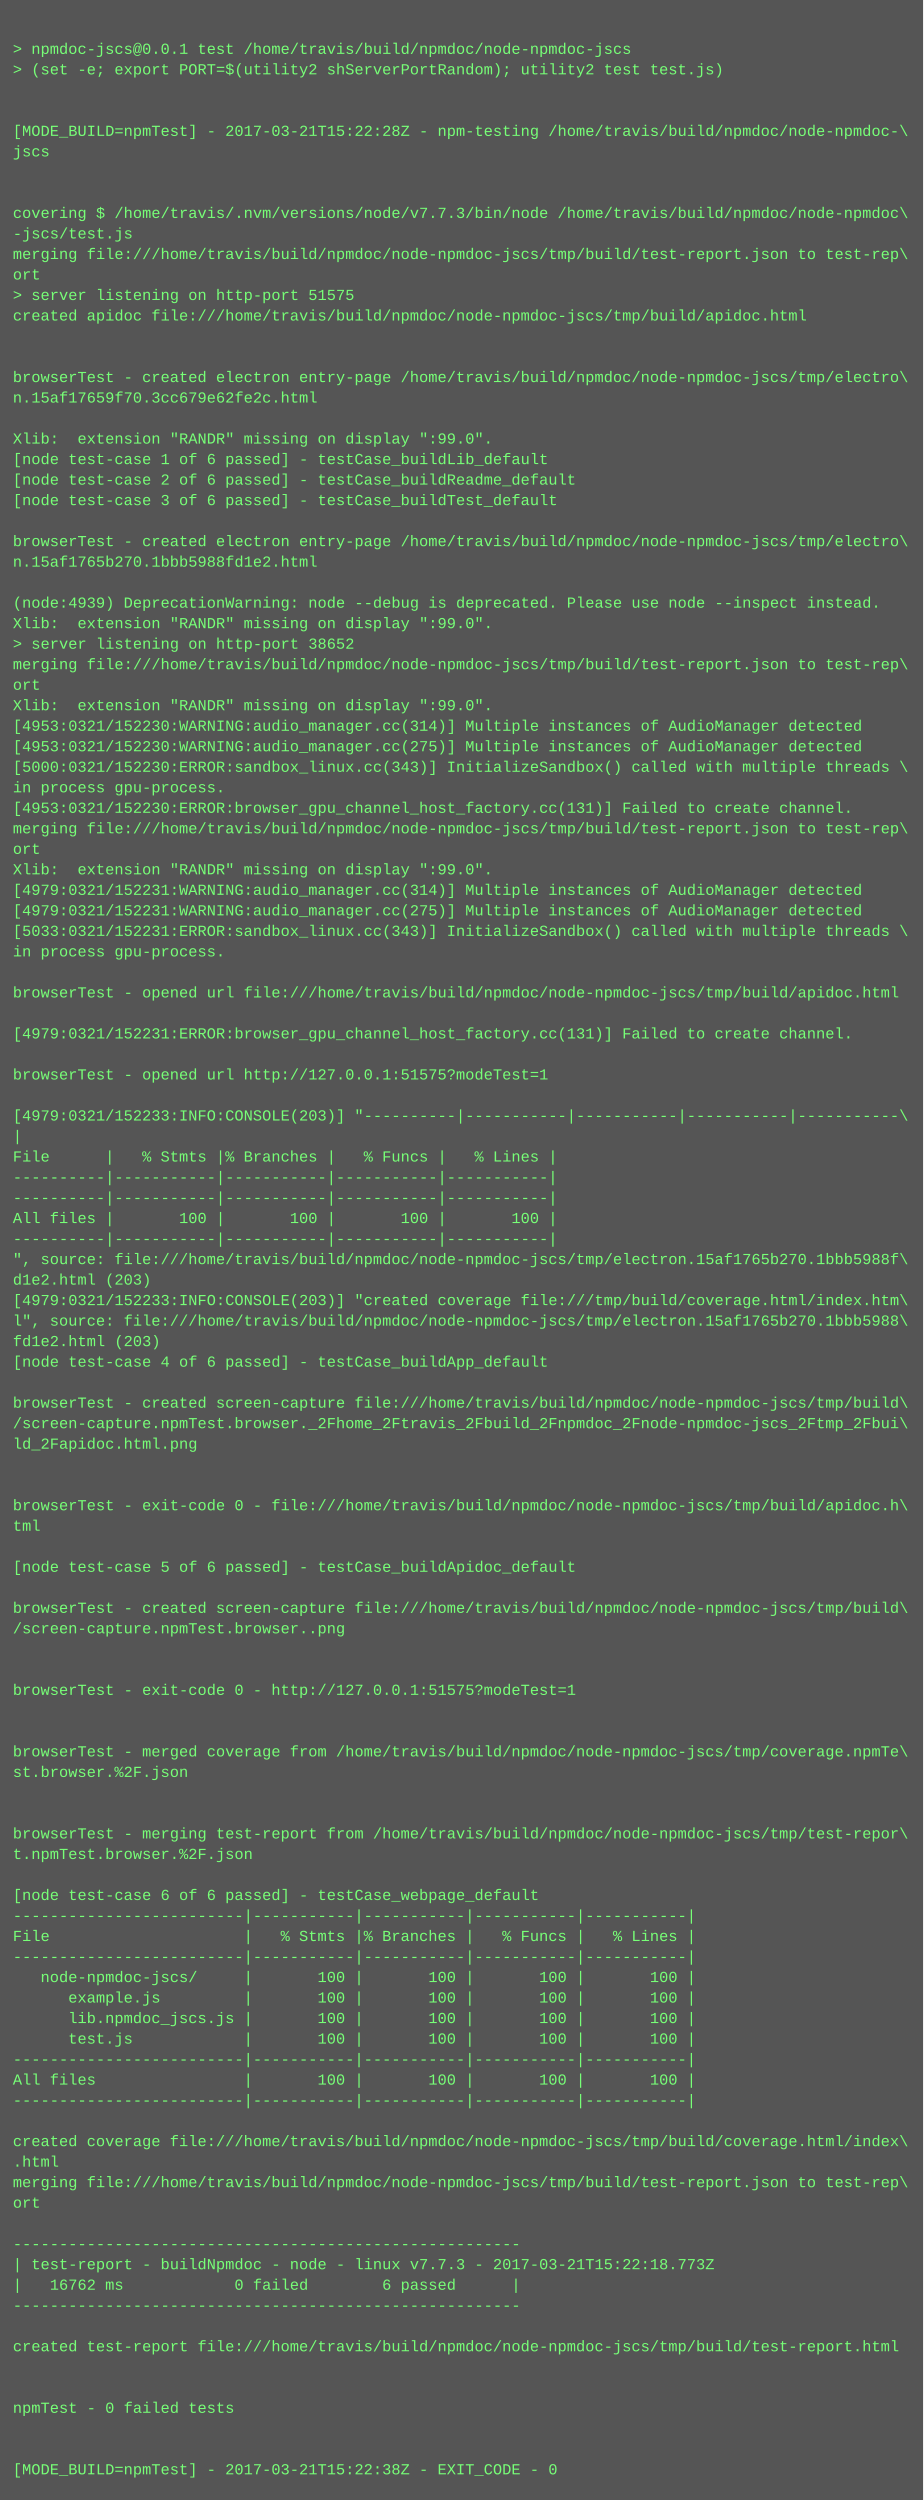
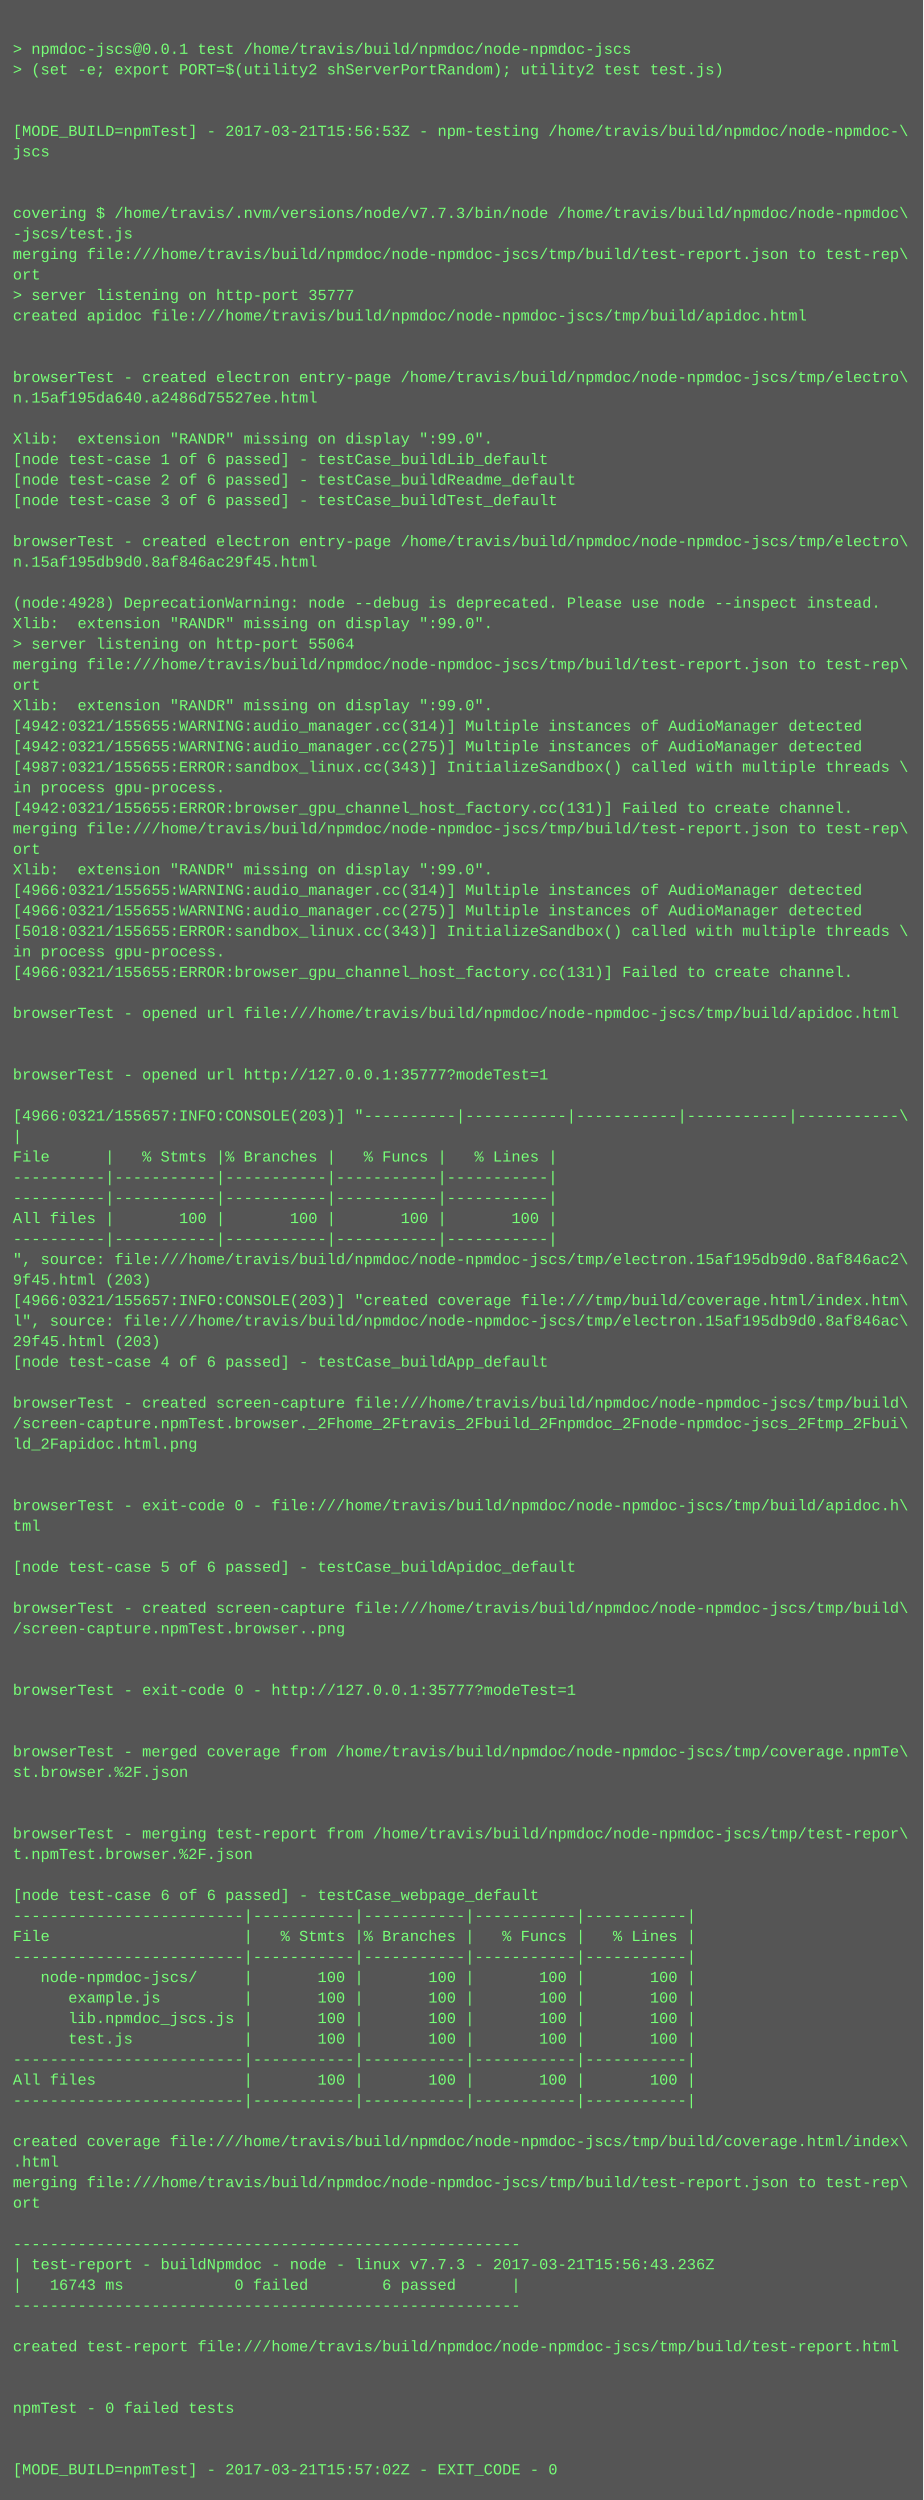
<svg xmlns="http://www.w3.org/2000/svg" height="1950" width="720">
  <rect height="1950" fill="#555" width="720" />
  <text fill="#7f7" font-family="Courier New" font-size="12" xml:space="preserve">
    <tspan x="10" y="26" />
    <tspan x="10" y="42">&gt; npmdoc-jscs@0.0.1 test /home/travis/build/npmdoc/node-npmdoc-jscs</tspan>
    <tspan x="10" y="58">&gt; (set -e; export PORT=$(utility2 shServerPortRandom); utility2 test test.js)</tspan>
    <tspan x="10" y="74" />
    <tspan x="10" y="90" />
-     <tspan x="10" y="106">[MODE_BUILD=npmTest] - 2017-03-21T15:22:28Z - npm-testing /home/travis/build/npmdoc/node-npmdoc-\</tspan>
+     <tspan x="10" y="106">[MODE_BUILD=npmTest] - 2017-03-21T15:56:53Z - npm-testing /home/travis/build/npmdoc/node-npmdoc-\</tspan>
    <tspan x="10" y="122">jscs</tspan>
    <tspan x="10" y="138" />
    <tspan x="10" y="154" />
    <tspan x="10" y="170">covering $ /home/travis/.nvm/versions/node/v7.7.3/bin/node /home/travis/build/npmdoc/node-npmdoc\</tspan>
    <tspan x="10" y="186">-jscs/test.js</tspan>
    <tspan x="10" y="202">merging file:///home/travis/build/npmdoc/node-npmdoc-jscs/tmp/build/test-report.json to test-rep\</tspan>
    <tspan x="10" y="218">ort</tspan>
-     <tspan x="10" y="234">&gt; server listening on http-port 51575</tspan>
+     <tspan x="10" y="234">&gt; server listening on http-port 35777</tspan>
    <tspan x="10" y="250">created apidoc file:///home/travis/build/npmdoc/node-npmdoc-jscs/tmp/build/apidoc.html</tspan>
    <tspan x="10" y="266" />
    <tspan x="10" y="282" />
    <tspan x="10" y="298">browserTest - created electron entry-page /home/travis/build/npmdoc/node-npmdoc-jscs/tmp/electro\</tspan>
-     <tspan x="10" y="314">n.15af17659f70.3cc679e62fe2c.html</tspan>
+     <tspan x="10" y="314">n.15af195da640.a2486d75527ee.html</tspan>
    <tspan x="10" y="330" />
    <tspan x="10" y="346">Xlib:  extension "RANDR" missing on display ":99.0".</tspan>
    <tspan x="10" y="362">[node test-case 1 of 6 passed] - testCase_buildLib_default</tspan>
    <tspan x="10" y="378">[node test-case 2 of 6 passed] - testCase_buildReadme_default</tspan>
    <tspan x="10" y="394">[node test-case 3 of 6 passed] - testCase_buildTest_default</tspan>
    <tspan x="10" y="410" />
    <tspan x="10" y="426">browserTest - created electron entry-page /home/travis/build/npmdoc/node-npmdoc-jscs/tmp/electro\</tspan>
-     <tspan x="10" y="442">n.15af1765b270.1bbb5988fd1e2.html</tspan>
+     <tspan x="10" y="442">n.15af195db9d0.8af846ac29f45.html</tspan>
    <tspan x="10" y="458" />
-     <tspan x="10" y="474">(node:4939) DeprecationWarning: node --debug is deprecated. Please use node --inspect instead.</tspan>
+     <tspan x="10" y="474">(node:4928) DeprecationWarning: node --debug is deprecated. Please use node --inspect instead.</tspan>
    <tspan x="10" y="490">Xlib:  extension "RANDR" missing on display ":99.0".</tspan>
-     <tspan x="10" y="506">&gt; server listening on http-port 38652</tspan>
+     <tspan x="10" y="506">&gt; server listening on http-port 55064</tspan>
    <tspan x="10" y="522">merging file:///home/travis/build/npmdoc/node-npmdoc-jscs/tmp/build/test-report.json to test-rep\</tspan>
    <tspan x="10" y="538">ort</tspan>
    <tspan x="10" y="554">Xlib:  extension "RANDR" missing on display ":99.0".</tspan>
-     <tspan x="10" y="570">[4953:0321/152230:WARNING:audio_manager.cc(314)] Multiple instances of AudioManager detected</tspan>
-     <tspan x="10" y="586">[4953:0321/152230:WARNING:audio_manager.cc(275)] Multiple instances of AudioManager detected</tspan>
-     <tspan x="10" y="602">[5000:0321/152230:ERROR:sandbox_linux.cc(343)] InitializeSandbox() called with multiple threads \</tspan>
+     <tspan x="10" y="570">[4942:0321/155655:WARNING:audio_manager.cc(314)] Multiple instances of AudioManager detected</tspan>
+     <tspan x="10" y="586">[4942:0321/155655:WARNING:audio_manager.cc(275)] Multiple instances of AudioManager detected</tspan>
+     <tspan x="10" y="602">[4987:0321/155655:ERROR:sandbox_linux.cc(343)] InitializeSandbox() called with multiple threads \</tspan>
    <tspan x="10" y="618">in process gpu-process. </tspan>
-     <tspan x="10" y="634">[4953:0321/152230:ERROR:browser_gpu_channel_host_factory.cc(131)] Failed to create channel.</tspan>
+     <tspan x="10" y="634">[4942:0321/155655:ERROR:browser_gpu_channel_host_factory.cc(131)] Failed to create channel.</tspan>
    <tspan x="10" y="650">merging file:///home/travis/build/npmdoc/node-npmdoc-jscs/tmp/build/test-report.json to test-rep\</tspan>
    <tspan x="10" y="666">ort</tspan>
    <tspan x="10" y="682">Xlib:  extension "RANDR" missing on display ":99.0".</tspan>
-     <tspan x="10" y="698">[4979:0321/152231:WARNING:audio_manager.cc(314)] Multiple instances of AudioManager detected</tspan>
-     <tspan x="10" y="714">[4979:0321/152231:WARNING:audio_manager.cc(275)] Multiple instances of AudioManager detected</tspan>
-     <tspan x="10" y="730">[5033:0321/152231:ERROR:sandbox_linux.cc(343)] InitializeSandbox() called with multiple threads \</tspan>
+     <tspan x="10" y="698">[4966:0321/155655:WARNING:audio_manager.cc(314)] Multiple instances of AudioManager detected</tspan>
+     <tspan x="10" y="714">[4966:0321/155655:WARNING:audio_manager.cc(275)] Multiple instances of AudioManager detected</tspan>
+     <tspan x="10" y="730">[5018:0321/155655:ERROR:sandbox_linux.cc(343)] InitializeSandbox() called with multiple threads \</tspan>
    <tspan x="10" y="746">in process gpu-process. </tspan>
-     <tspan x="10" y="762" />
-     <tspan x="10" y="778">browserTest - opened url file:///home/travis/build/npmdoc/node-npmdoc-jscs/tmp/build/apidoc.html</tspan>
-     <tspan x="10" y="794" />
-     <tspan x="10" y="810">[4979:0321/152231:ERROR:browser_gpu_channel_host_factory.cc(131)] Failed to create channel.</tspan>
+     <tspan x="10" y="762">[4966:0321/155655:ERROR:browser_gpu_channel_host_factory.cc(131)] Failed to create channel.</tspan>
+     <tspan x="10" y="778" />
+     <tspan x="10" y="794">browserTest - opened url file:///home/travis/build/npmdoc/node-npmdoc-jscs/tmp/build/apidoc.html</tspan>
+     <tspan x="10" y="810" />
    <tspan x="10" y="826" />
-     <tspan x="10" y="842">browserTest - opened url http://127.0.0.1:51575?modeTest=1</tspan>
+     <tspan x="10" y="842">browserTest - opened url http://127.0.0.1:35777?modeTest=1</tspan>
    <tspan x="10" y="858" />
-     <tspan x="10" y="874">[4979:0321/152233:INFO:CONSOLE(203)] "----------|-----------|-----------|-----------|-----------\</tspan>
+     <tspan x="10" y="874">[4966:0321/155657:INFO:CONSOLE(203)] "----------|-----------|-----------|-----------|-----------\</tspan>
    <tspan x="10" y="890">|</tspan>
    <tspan x="10" y="906">File      |   % Stmts |% Branches |   % Funcs |   % Lines |</tspan>
    <tspan x="10" y="922">----------|-----------|-----------|-----------|-----------|</tspan>
    <tspan x="10" y="938">----------|-----------|-----------|-----------|-----------|</tspan>
    <tspan x="10" y="954">All files |       100 |       100 |       100 |       100 |</tspan>
    <tspan x="10" y="970">----------|-----------|-----------|-----------|-----------|</tspan>
-     <tspan x="10" y="986">", source: file:///home/travis/build/npmdoc/node-npmdoc-jscs/tmp/electron.15af1765b270.1bbb5988f\</tspan>
-     <tspan x="10" y="1002">d1e2.html (203)</tspan>
-     <tspan x="10" y="1018">[4979:0321/152233:INFO:CONSOLE(203)] "created coverage file:///tmp/build/coverage.html/index.htm\</tspan>
-     <tspan x="10" y="1034">l", source: file:///home/travis/build/npmdoc/node-npmdoc-jscs/tmp/electron.15af1765b270.1bbb5988\</tspan>
-     <tspan x="10" y="1050">fd1e2.html (203)</tspan>
+     <tspan x="10" y="986">", source: file:///home/travis/build/npmdoc/node-npmdoc-jscs/tmp/electron.15af195db9d0.8af846ac2\</tspan>
+     <tspan x="10" y="1002">9f45.html (203)</tspan>
+     <tspan x="10" y="1018">[4966:0321/155657:INFO:CONSOLE(203)] "created coverage file:///tmp/build/coverage.html/index.htm\</tspan>
+     <tspan x="10" y="1034">l", source: file:///home/travis/build/npmdoc/node-npmdoc-jscs/tmp/electron.15af195db9d0.8af846ac\</tspan>
+     <tspan x="10" y="1050">29f45.html (203)</tspan>
    <tspan x="10" y="1066">[node test-case 4 of 6 passed] - testCase_buildApp_default</tspan>
    <tspan x="10" y="1082" />
    <tspan x="10" y="1098">browserTest - created screen-capture file:///home/travis/build/npmdoc/node-npmdoc-jscs/tmp/build\</tspan>
    <tspan x="10" y="1114">/screen-capture.npmTest.browser._2Fhome_2Ftravis_2Fbuild_2Fnpmdoc_2Fnode-npmdoc-jscs_2Ftmp_2Fbui\</tspan>
    <tspan x="10" y="1130">ld_2Fapidoc.html.png</tspan>
    <tspan x="10" y="1146" />
    <tspan x="10" y="1162" />
    <tspan x="10" y="1178">browserTest - exit-code 0 - file:///home/travis/build/npmdoc/node-npmdoc-jscs/tmp/build/apidoc.h\</tspan>
    <tspan x="10" y="1194">tml</tspan>
    <tspan x="10" y="1210" />
    <tspan x="10" y="1226">[node test-case 5 of 6 passed] - testCase_buildApidoc_default</tspan>
    <tspan x="10" y="1242" />
    <tspan x="10" y="1258">browserTest - created screen-capture file:///home/travis/build/npmdoc/node-npmdoc-jscs/tmp/build\</tspan>
    <tspan x="10" y="1274">/screen-capture.npmTest.browser..png</tspan>
    <tspan x="10" y="1290" />
    <tspan x="10" y="1306" />
-     <tspan x="10" y="1322">browserTest - exit-code 0 - http://127.0.0.1:51575?modeTest=1</tspan>
+     <tspan x="10" y="1322">browserTest - exit-code 0 - http://127.0.0.1:35777?modeTest=1</tspan>
    <tspan x="10" y="1338" />
    <tspan x="10" y="1354" />
    <tspan x="10" y="1370">browserTest - merged coverage from /home/travis/build/npmdoc/node-npmdoc-jscs/tmp/coverage.npmTe\</tspan>
    <tspan x="10" y="1386">st.browser.%2F.json</tspan>
    <tspan x="10" y="1402" />
    <tspan x="10" y="1418" />
    <tspan x="10" y="1434">browserTest - merging test-report from /home/travis/build/npmdoc/node-npmdoc-jscs/tmp/test-repor\</tspan>
    <tspan x="10" y="1450">t.npmTest.browser.%2F.json</tspan>
    <tspan x="10" y="1466" />
    <tspan x="10" y="1482">[node test-case 6 of 6 passed] - testCase_webpage_default</tspan>
    <tspan x="10" y="1498">-------------------------|-----------|-----------|-----------|-----------|</tspan>
    <tspan x="10" y="1514">File                     |   % Stmts |% Branches |   % Funcs |   % Lines |</tspan>
    <tspan x="10" y="1530">-------------------------|-----------|-----------|-----------|-----------|</tspan>
    <tspan x="10" y="1546">   node-npmdoc-jscs/     |       100 |       100 |       100 |       100 |</tspan>
    <tspan x="10" y="1562">      example.js         |       100 |       100 |       100 |       100 |</tspan>
    <tspan x="10" y="1578">      lib.npmdoc_jscs.js |       100 |       100 |       100 |       100 |</tspan>
    <tspan x="10" y="1594">      test.js            |       100 |       100 |       100 |       100 |</tspan>
    <tspan x="10" y="1610">-------------------------|-----------|-----------|-----------|-----------|</tspan>
    <tspan x="10" y="1626">All files                |       100 |       100 |       100 |       100 |</tspan>
    <tspan x="10" y="1642">-------------------------|-----------|-----------|-----------|-----------|</tspan>
    <tspan x="10" y="1658" />
    <tspan x="10" y="1674">created coverage file:///home/travis/build/npmdoc/node-npmdoc-jscs/tmp/build/coverage.html/index\</tspan>
    <tspan x="10" y="1690">.html</tspan>
    <tspan x="10" y="1706">merging file:///home/travis/build/npmdoc/node-npmdoc-jscs/tmp/build/test-report.json to test-rep\</tspan>
    <tspan x="10" y="1722">ort</tspan>
    <tspan x="10" y="1738" />
    <tspan x="10" y="1754">-------------------------------------------------------</tspan>
-     <tspan x="10" y="1770">| test-report - buildNpmdoc - node - linux v7.7.3 - 2017-03-21T15:22:18.773Z</tspan>
-     <tspan x="10" y="1786">|   16762 ms            0 failed        6 passed      |</tspan>
+     <tspan x="10" y="1770">| test-report - buildNpmdoc - node - linux v7.7.3 - 2017-03-21T15:56:43.236Z</tspan>
+     <tspan x="10" y="1786">|   16743 ms            0 failed        6 passed      |</tspan>
    <tspan x="10" y="1802">-------------------------------------------------------</tspan>
    <tspan x="10" y="1818" />
    <tspan x="10" y="1834">created test-report file:///home/travis/build/npmdoc/node-npmdoc-jscs/tmp/build/test-report.html</tspan>
    <tspan x="10" y="1850" />
    <tspan x="10" y="1866" />
    <tspan x="10" y="1882">npmTest - 0 failed tests</tspan>
    <tspan x="10" y="1898" />
    <tspan x="10" y="1914" />
-     <tspan x="10" y="1930">[MODE_BUILD=npmTest] - 2017-03-21T15:22:38Z - EXIT_CODE - 0</tspan>
+     <tspan x="10" y="1930">[MODE_BUILD=npmTest] - 2017-03-21T15:57:02Z - EXIT_CODE - 0</tspan>
  </text>
</svg>
